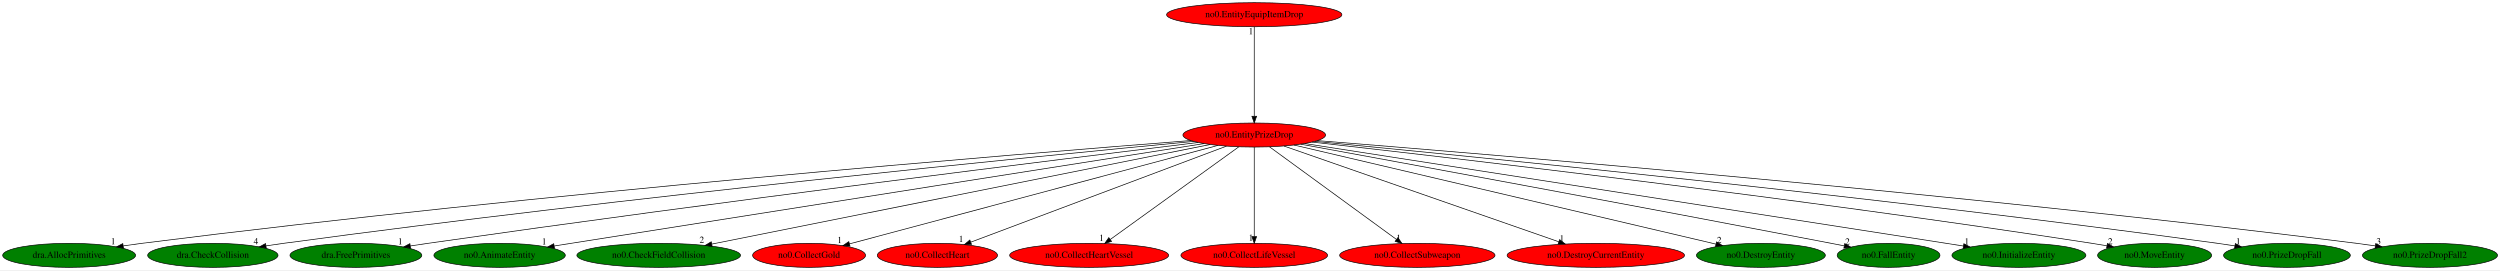
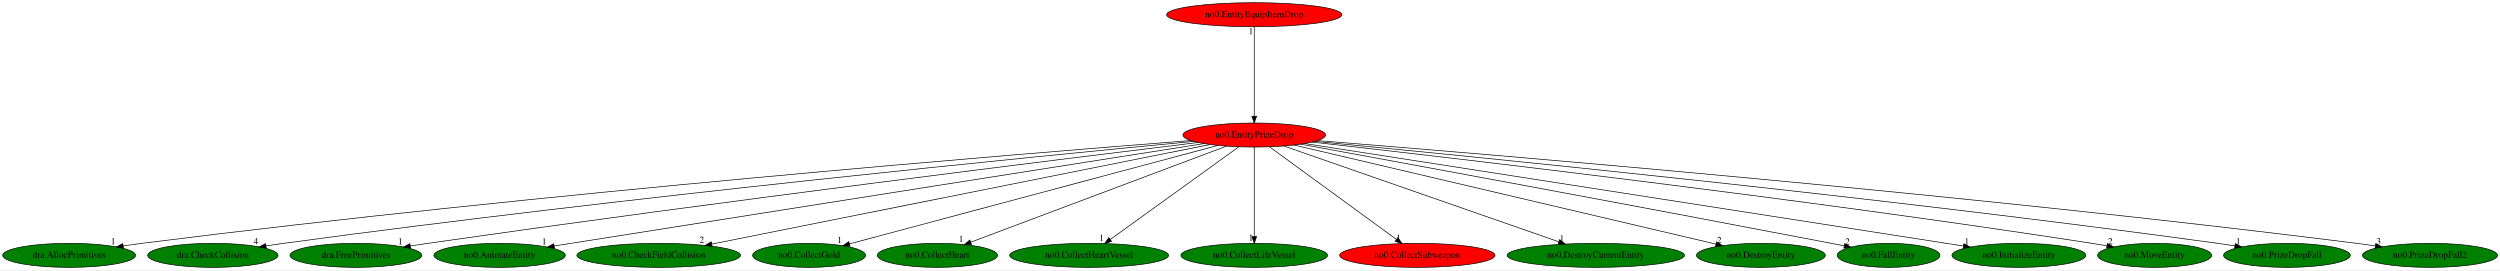
<svg xmlns="http://www.w3.org/2000/svg" xmlns:xlink="http://www.w3.org/1999/xlink" width="3740pt" height="404pt" viewBox="0.00 0.00 3740.18 404.00">
  <g id="graph0" class="graph" transform="scale(1 1) rotate(0) translate(4 400)">
    <polygon fill="white" stroke="transparent" points="-4,4 -4,-400 3736.18,-400 3736.18,4 -4,4" />
    <g id="node1" class="node">
      <ellipse fill="red" stroke="black" cx="1872.44" cy="-198" rx="106.68" ry="18" />
      <text text-anchor="middle" x="1872.44" y="-194.3" font-family="Times,serif" font-size="14.00">no0.EntityPrizeDrop</text>
    </g>
    <g id="node2" class="node">
      <g id="a_node2">
        <a xlink:href="dra.AllocPrimitives.svg" xlink:title="dra.AllocPrimitives">
          <ellipse fill="green" stroke="black" cx="99.44" cy="-18" rx="99.38" ry="18" />
          <text text-anchor="middle" x="99.44" y="-14.3" font-family="Times,serif" font-size="14.00">dra.AllocPrimitives</text>
        </a>
      </g>
    </g>
    <g id="edge1" class="edge">
      <path fill="none" stroke="black" d="M1777.48,-189.76C1522.84,-169.93 803.78,-111.16 208.44,-36 199.37,-34.85 189.89,-33.55 180.48,-32.17" />
      <polygon fill="black" stroke="black" points="180.71,-28.67 170.3,-30.66 179.68,-35.59 180.71,-28.67" />
      <text text-anchor="middle" x="165.3" y="-34.46" font-family="Times,serif" font-size="14.00">1</text>
    </g>
    <g id="node3" class="node">
      <g id="a_node3">
        <a xlink:href="dra.CheckCollision.svg" xlink:title="dra.CheckCollision">
          <ellipse fill="green" stroke="black" cx="314.44" cy="-18" rx="97.48" ry="18" />
          <text text-anchor="middle" x="314.44" y="-14.3" font-family="Times,serif" font-size="14.00">dra.CheckCollision</text>
        </a>
      </g>
    </g>
    <g id="edge2" class="edge">
      <path fill="none" stroke="black" d="M1781.78,-188.49C1553.04,-166.69 934.1,-105.62 420.44,-36 411.85,-34.84 402.89,-33.53 393.97,-32.18" />
      <polygon fill="black" stroke="black" points="394.35,-28.7 383.93,-30.64 393.28,-35.62 394.35,-28.7" />
      <text text-anchor="middle" x="378.93" y="-34.44" font-family="Times,serif" font-size="14.00">4</text>
    </g>
    <g id="node4" class="node">
      <g id="a_node4">
        <a xlink:href="dra.FreePrimitives.svg" xlink:title="dra.FreePrimitives">
          <ellipse fill="green" stroke="black" cx="528.44" cy="-18" rx="98.58" ry="18" />
          <text text-anchor="middle" x="528.44" y="-14.3" font-family="Times,serif" font-size="14.00">dra.FreePrimitives</text>
        </a>
      </g>
    </g>
    <g id="edge3" class="edge">
      <path fill="none" stroke="black" d="M1788.41,-186.84C1588.53,-162.49 1069.11,-98.22 636.44,-36 627.84,-34.76 618.86,-33.43 609.92,-32.06" />
      <polygon fill="black" stroke="black" points="610.27,-28.58 599.86,-30.52 609.21,-35.49 610.27,-28.58" />
      <text text-anchor="middle" x="594.86" y="-34.32" font-family="Times,serif" font-size="14.00">1</text>
    </g>
    <g id="node5" class="node">
      <g id="a_node5">
        <a xlink:href="no0.AnimateEntity.svg" xlink:title="no0.AnimateEntity">
          <ellipse fill="green" stroke="black" cx="743.44" cy="-18" rx="98.28" ry="18" />
          <text text-anchor="middle" x="743.44" y="-14.3" font-family="Times,serif" font-size="14.00">no0.AnimateEntity</text>
        </a>
      </g>
    </g>
    <g id="edge4" class="edge">
      <path fill="none" stroke="black" d="M1797.11,-185.17C1627.87,-158.58 1204.6,-92.03 850.44,-36 842.23,-34.7 833.66,-33.34 825.11,-31.99" />
      <polygon fill="black" stroke="black" points="825.52,-28.51 815.1,-30.4 824.42,-35.42 825.52,-28.51" />
      <text text-anchor="middle" x="810.1" y="-34.2" font-family="Times,serif" font-size="14.00">1</text>
    </g>
    <g id="node6" class="node">
      <g id="a_node6">
        <a xlink:href="no0.CheckFieldCollision.svg" xlink:title="no0.CheckFieldCollision">
          <ellipse fill="green" stroke="black" cx="981.44" cy="-18" rx="122.38" ry="18" />
          <text text-anchor="middle" x="981.44" y="-14.3" font-family="Times,serif" font-size="14.00">no0.CheckFieldCollision</text>
        </a>
      </g>
    </g>
    <g id="edge5" class="edge">
      <path fill="none" stroke="black" d="M1806.56,-183.84C1645.92,-151.75 1234.55,-69.56 1060.8,-34.85" />
      <polygon fill="black" stroke="black" points="1061.44,-31.41 1050.95,-32.89 1060.07,-38.28 1061.44,-31.41" />
      <text text-anchor="middle" x="1045.95" y="-36.69" font-family="Times,serif" font-size="14.00">2</text>
    </g>
    <g id="node7" class="node">
      <g id="a_node7">
        <a xlink:href="no0.CollectGold.svg" xlink:title="no0.CollectGold">
-           <ellipse fill="red" stroke="black" cx="1206.44" cy="-18" rx="84.49" ry="18" />
+           <ellipse fill="green" stroke="black" cx="1206.44" cy="-18" rx="84.49" ry="18" />
          <text text-anchor="middle" x="1206.44" y="-14.3" font-family="Times,serif" font-size="14.00">no0.CollectGold</text>
        </a>
      </g>
    </g>
    <g id="edge6" class="edge">
      <path fill="none" stroke="black" d="M1817.94,-182.43C1694.71,-149.5 1395.39,-69.5 1266.79,-35.13" />
      <polygon fill="black" stroke="black" points="1267.66,-31.74 1257.09,-32.54 1265.85,-38.5 1267.66,-31.74" />
      <text text-anchor="middle" x="1252.09" y="-36.34" font-family="Times,serif" font-size="14.00">1</text>
    </g>
    <g id="node8" class="node">
      <g id="a_node8">
        <a xlink:href="no0.CollectHeart.svg" xlink:title="no0.CollectHeart">
-           <ellipse fill="red" stroke="black" cx="1398.44" cy="-18" rx="89.88" ry="18" />
+           <ellipse fill="green" stroke="black" cx="1398.44" cy="-18" rx="89.88" ry="18" />
          <text text-anchor="middle" x="1398.44" y="-14.3" font-family="Times,serif" font-size="14.00">no0.CollectHeart</text>
        </a>
      </g>
    </g>
    <g id="edge7" class="edge">
      <path fill="none" stroke="black" d="M1830.79,-181.36C1743.63,-148.63 1542.3,-73.02 1448.38,-37.75" />
      <polygon fill="black" stroke="black" points="1449.41,-34.4 1438.82,-34.16 1446.95,-40.95 1449.41,-34.4" />
      <text text-anchor="middle" x="1433.82" y="-37.96" font-family="Times,serif" font-size="14.00">1</text>
    </g>
    <g id="node9" class="node">
      <g id="a_node9">
        <a xlink:href="no0.CollectHeartVessel.svg" xlink:title="no0.CollectHeartVessel">
-           <ellipse fill="red" stroke="black" cx="1625.44" cy="-18" rx="118.88" ry="18" />
+           <ellipse fill="green" stroke="black" cx="1625.44" cy="-18" rx="118.88" ry="18" />
          <text text-anchor="middle" x="1625.44" y="-14.3" font-family="Times,serif" font-size="14.00">no0.CollectHeartVessel</text>
        </a>
      </g>
    </g>
    <g id="edge8" class="edge">
      <path fill="none" stroke="black" d="M1849.2,-180.25C1804.7,-148.18 1707.41,-78.07 1657.05,-41.78" />
      <polygon fill="black" stroke="black" points="1658.96,-38.84 1648.8,-35.83 1654.86,-44.52 1658.96,-38.84" />
      <text text-anchor="middle" x="1643.8" y="-39.63" font-family="Times,serif" font-size="14.00">1</text>
    </g>
    <g id="node10" class="node">
      <g id="a_node10">
        <a xlink:href="no0.CollectLifeVessel.svg" xlink:title="no0.CollectLifeVessel">
-           <ellipse fill="red" stroke="black" cx="1872.44" cy="-18" rx="109.68" ry="18" />
+           <ellipse fill="green" stroke="black" cx="1872.44" cy="-18" rx="109.68" ry="18" />
          <text text-anchor="middle" x="1872.44" y="-14.3" font-family="Times,serif" font-size="14.00">no0.CollectLifeVessel</text>
        </a>
      </g>
    </g>
    <g id="edge9" class="edge">
      <path fill="none" stroke="black" d="M1872.44,-179.93C1872.44,-148.97 1872.44,-83.3 1872.44,-46.13" />
      <polygon fill="black" stroke="black" points="1875.94,-46.02 1872.44,-36.02 1868.94,-46.02 1875.94,-46.02" />
      <text text-anchor="middle" x="1867.44" y="-39.82" font-family="Times,serif" font-size="14.00">1</text>
    </g>
    <g id="node11" class="node">
      <g id="a_node11">
        <a xlink:href="no0.CollectSubweapon.svg" xlink:title="no0.CollectSubweapon">
          <ellipse fill="red" stroke="black" cx="2116.44" cy="-18" rx="116.18" ry="18" />
          <text text-anchor="middle" x="2116.44" y="-14.3" font-family="Times,serif" font-size="14.00">no0.CollectSubweapon</text>
        </a>
      </g>
    </g>
    <g id="edge10" class="edge">
      <path fill="none" stroke="black" d="M1895.4,-180.25C1939.36,-148.18 2035.47,-78.07 2085.22,-41.78" />
      <polygon fill="black" stroke="black" points="2087.35,-44.55 2093.37,-35.83 2083.23,-38.9 2087.35,-44.55" />
      <text text-anchor="middle" x="2088.37" y="-39.63" font-family="Times,serif" font-size="14.00">1</text>
    </g>
    <g id="node12" class="node">
      <g id="a_node12">
        <a xlink:href="no0.DestroyCurrentEntity.svg" xlink:title="no0.DestroyCurrentEntity">
-           <ellipse fill="red" stroke="black" cx="2383.44" cy="-18" rx="132.68" ry="18" />
+           <ellipse fill="green" stroke="black" cx="2383.44" cy="-18" rx="132.68" ry="18" />
          <text text-anchor="middle" x="2383.44" y="-14.3" font-family="Times,serif" font-size="14.00">no0.DestroyCurrentEntity</text>
        </a>
      </g>
    </g>
    <g id="edge11" class="edge">
      <path fill="none" stroke="black" d="M1916.9,-181.52C2010.16,-149.03 2226.07,-73.82 2328.11,-38.27" />
      <polygon fill="black" stroke="black" points="2329.33,-41.55 2337.63,-34.96 2327.03,-34.94 2329.33,-41.55" />
      <text text-anchor="middle" x="2332.63" y="-38.76" font-family="Times,serif" font-size="14.00">1</text>
    </g>
    <g id="node13" class="node">
      <g id="a_node13">
        <a xlink:href="no0.DestroyEntity.svg" xlink:title="no0.DestroyEntity">
          <ellipse fill="green" stroke="black" cx="2630.44" cy="-18" rx="96.38" ry="18" />
          <text text-anchor="middle" x="2630.44" y="-14.3" font-family="Times,serif" font-size="14.00">no0.DestroyEntity</text>
        </a>
      </g>
    </g>
    <g id="edge12" class="edge">
      <path fill="none" stroke="black" d="M1931.92,-183.03C2071.03,-150.37 2416.89,-69.15 2563.29,-34.77" />
      <polygon fill="black" stroke="black" points="2564.12,-38.17 2573.06,-32.48 2562.52,-31.35 2564.12,-38.17" />
      <text text-anchor="middle" x="2568.06" y="-36.28" font-family="Times,serif" font-size="14.00">2</text>
    </g>
    <g id="node14" class="node">
      <g id="a_node14">
        <a xlink:href="no0.FallEntity.svg" xlink:title="no0.FallEntity">
          <ellipse fill="green" stroke="black" cx="2821.44" cy="-18" rx="76.89" ry="18" />
          <text text-anchor="middle" x="2821.44" y="-14.3" font-family="Times,serif" font-size="14.00">no0.FallEntity</text>
        </a>
      </g>
    </g>
    <g id="edge13" class="edge">
      <path fill="none" stroke="black" d="M1941.84,-184.31C2088.48,-157.45 2440.58,-92.65 2735.44,-36 2741.72,-34.79 2748.25,-33.53 2754.79,-32.25" />
      <polygon fill="black" stroke="black" points="2755.88,-35.6 2765.02,-30.24 2754.53,-28.73 2755.88,-35.6" />
      <text text-anchor="middle" x="2760.02" y="-34.04" font-family="Times,serif" font-size="14.00">2</text>
    </g>
    <g id="node15" class="node">
      <g id="a_node15">
        <a xlink:href="no0.InitializeEntity.svg" xlink:title="no0.InitializeEntity">
          <ellipse fill="green" stroke="black" cx="3016.44" cy="-18" rx="100.18" ry="18" />
          <text text-anchor="middle" x="3016.44" y="-14.3" font-family="Times,serif" font-size="14.00">no0.InitializeEntity</text>
        </a>
      </g>
    </g>
    <g id="edge14" class="edge">
      <path fill="none" stroke="black" d="M1948.08,-185.24C2119.04,-158.67 2548.3,-91.94 2907.44,-36 2915.9,-34.68 2924.72,-33.31 2933.53,-31.93" />
      <polygon fill="black" stroke="black" points="2934.1,-35.39 2943.45,-30.39 2933.03,-28.47 2934.1,-35.39" />
      <text text-anchor="middle" x="2938.45" y="-34.19" font-family="Times,serif" font-size="14.00">1</text>
    </g>
    <g id="node16" class="node">
      <g id="a_node16">
        <a xlink:href="no0.MoveEntity.svg" xlink:title="no0.MoveEntity">
          <ellipse fill="green" stroke="black" cx="3219.44" cy="-18" rx="85.29" ry="18" />
          <text text-anchor="middle" x="3219.44" y="-14.3" font-family="Times,serif" font-size="14.00">no0.MoveEntity</text>
        </a>
      </g>
    </g>
    <g id="edge15" class="edge">
      <path fill="none" stroke="black" d="M1958.87,-187.44C2162.54,-164.57 2688.42,-103.55 3125.44,-36 3132.79,-34.86 3140.45,-33.6 3148.09,-32.3" />
      <polygon fill="black" stroke="black" points="3148.83,-35.72 3158.08,-30.56 3147.63,-28.83 3148.83,-35.72" />
      <text text-anchor="middle" x="3153.08" y="-34.36" font-family="Times,serif" font-size="14.00">2</text>
    </g>
    <g id="node17" class="node">
      <g id="a_node17">
        <a xlink:href="no0.PrizeDropFall.svg" xlink:title="no0.PrizeDropFall">
          <ellipse fill="green" stroke="black" cx="3417.44" cy="-18" rx="94.78" ry="18" />
          <text text-anchor="middle" x="3417.44" y="-14.3" font-family="Times,serif" font-size="14.00">no0.PrizeDropFall</text>
        </a>
      </g>
    </g>
    <g id="edge16" class="edge">
      <path fill="none" stroke="black" d="M1963.26,-188.47C2190.96,-166.73 2804.39,-106 3313.44,-36 3321.93,-34.83 3330.8,-33.52 3339.63,-32.16" />
      <polygon fill="black" stroke="black" points="3340.21,-35.61 3349.55,-30.61 3339.12,-28.7 3340.21,-35.61" />
      <text text-anchor="middle" x="3344.55" y="-34.41" font-family="Times,serif" font-size="14.00">1</text>
    </g>
    <g id="node18" class="node">
      <g id="a_node18">
        <a xlink:href="no0.PrizeDropFall2.svg" xlink:title="no0.PrizeDropFall2">
          <ellipse fill="green" stroke="black" cx="3631.44" cy="-18" rx="100.98" ry="18" />
          <text text-anchor="middle" x="3631.44" y="-14.3" font-family="Times,serif" font-size="14.00">no0.PrizeDropFall2</text>
        </a>
      </g>
    </g>
    <g id="edge17" class="edge">
      <path fill="none" stroke="black" d="M1967,-189.63C2219.72,-169.54 2931.75,-110.29 3521.44,-36 3530.52,-34.86 3540.01,-33.55 3549.44,-32.19" />
      <polygon fill="black" stroke="black" points="3550.25,-35.61 3559.63,-30.69 3549.23,-28.68 3550.25,-35.61" />
      <text text-anchor="middle" x="3554.63" y="-34.49" font-family="Times,serif" font-size="14.00">3</text>
    </g>
    <g id="node19" class="node">
      <g id="a_node19">
        <a xlink:href="no0.EntityEquipItemDrop.svg" xlink:title="no0.EntityEquipItemDrop">
          <ellipse fill="red" stroke="black" cx="1872.44" cy="-378" rx="131.08" ry="18" />
          <text text-anchor="middle" x="1872.44" y="-374.3" font-family="Times,serif" font-size="14.00">no0.EntityEquipItemDrop</text>
        </a>
      </g>
    </g>
    <g id="edge18" class="edge">
      <path fill="none" stroke="black" d="M1872.44,-359.93C1872.44,-328.97 1872.44,-263.3 1872.44,-226.13" />
      <polygon fill="black" stroke="black" points="1875.94,-226.02 1872.44,-216.02 1868.94,-226.02 1875.94,-226.02" />
      <text text-anchor="middle" x="1867.44" y="-348.73" font-family="Times,serif" font-size="14.00">1</text>
    </g>
  </g>
</svg>
